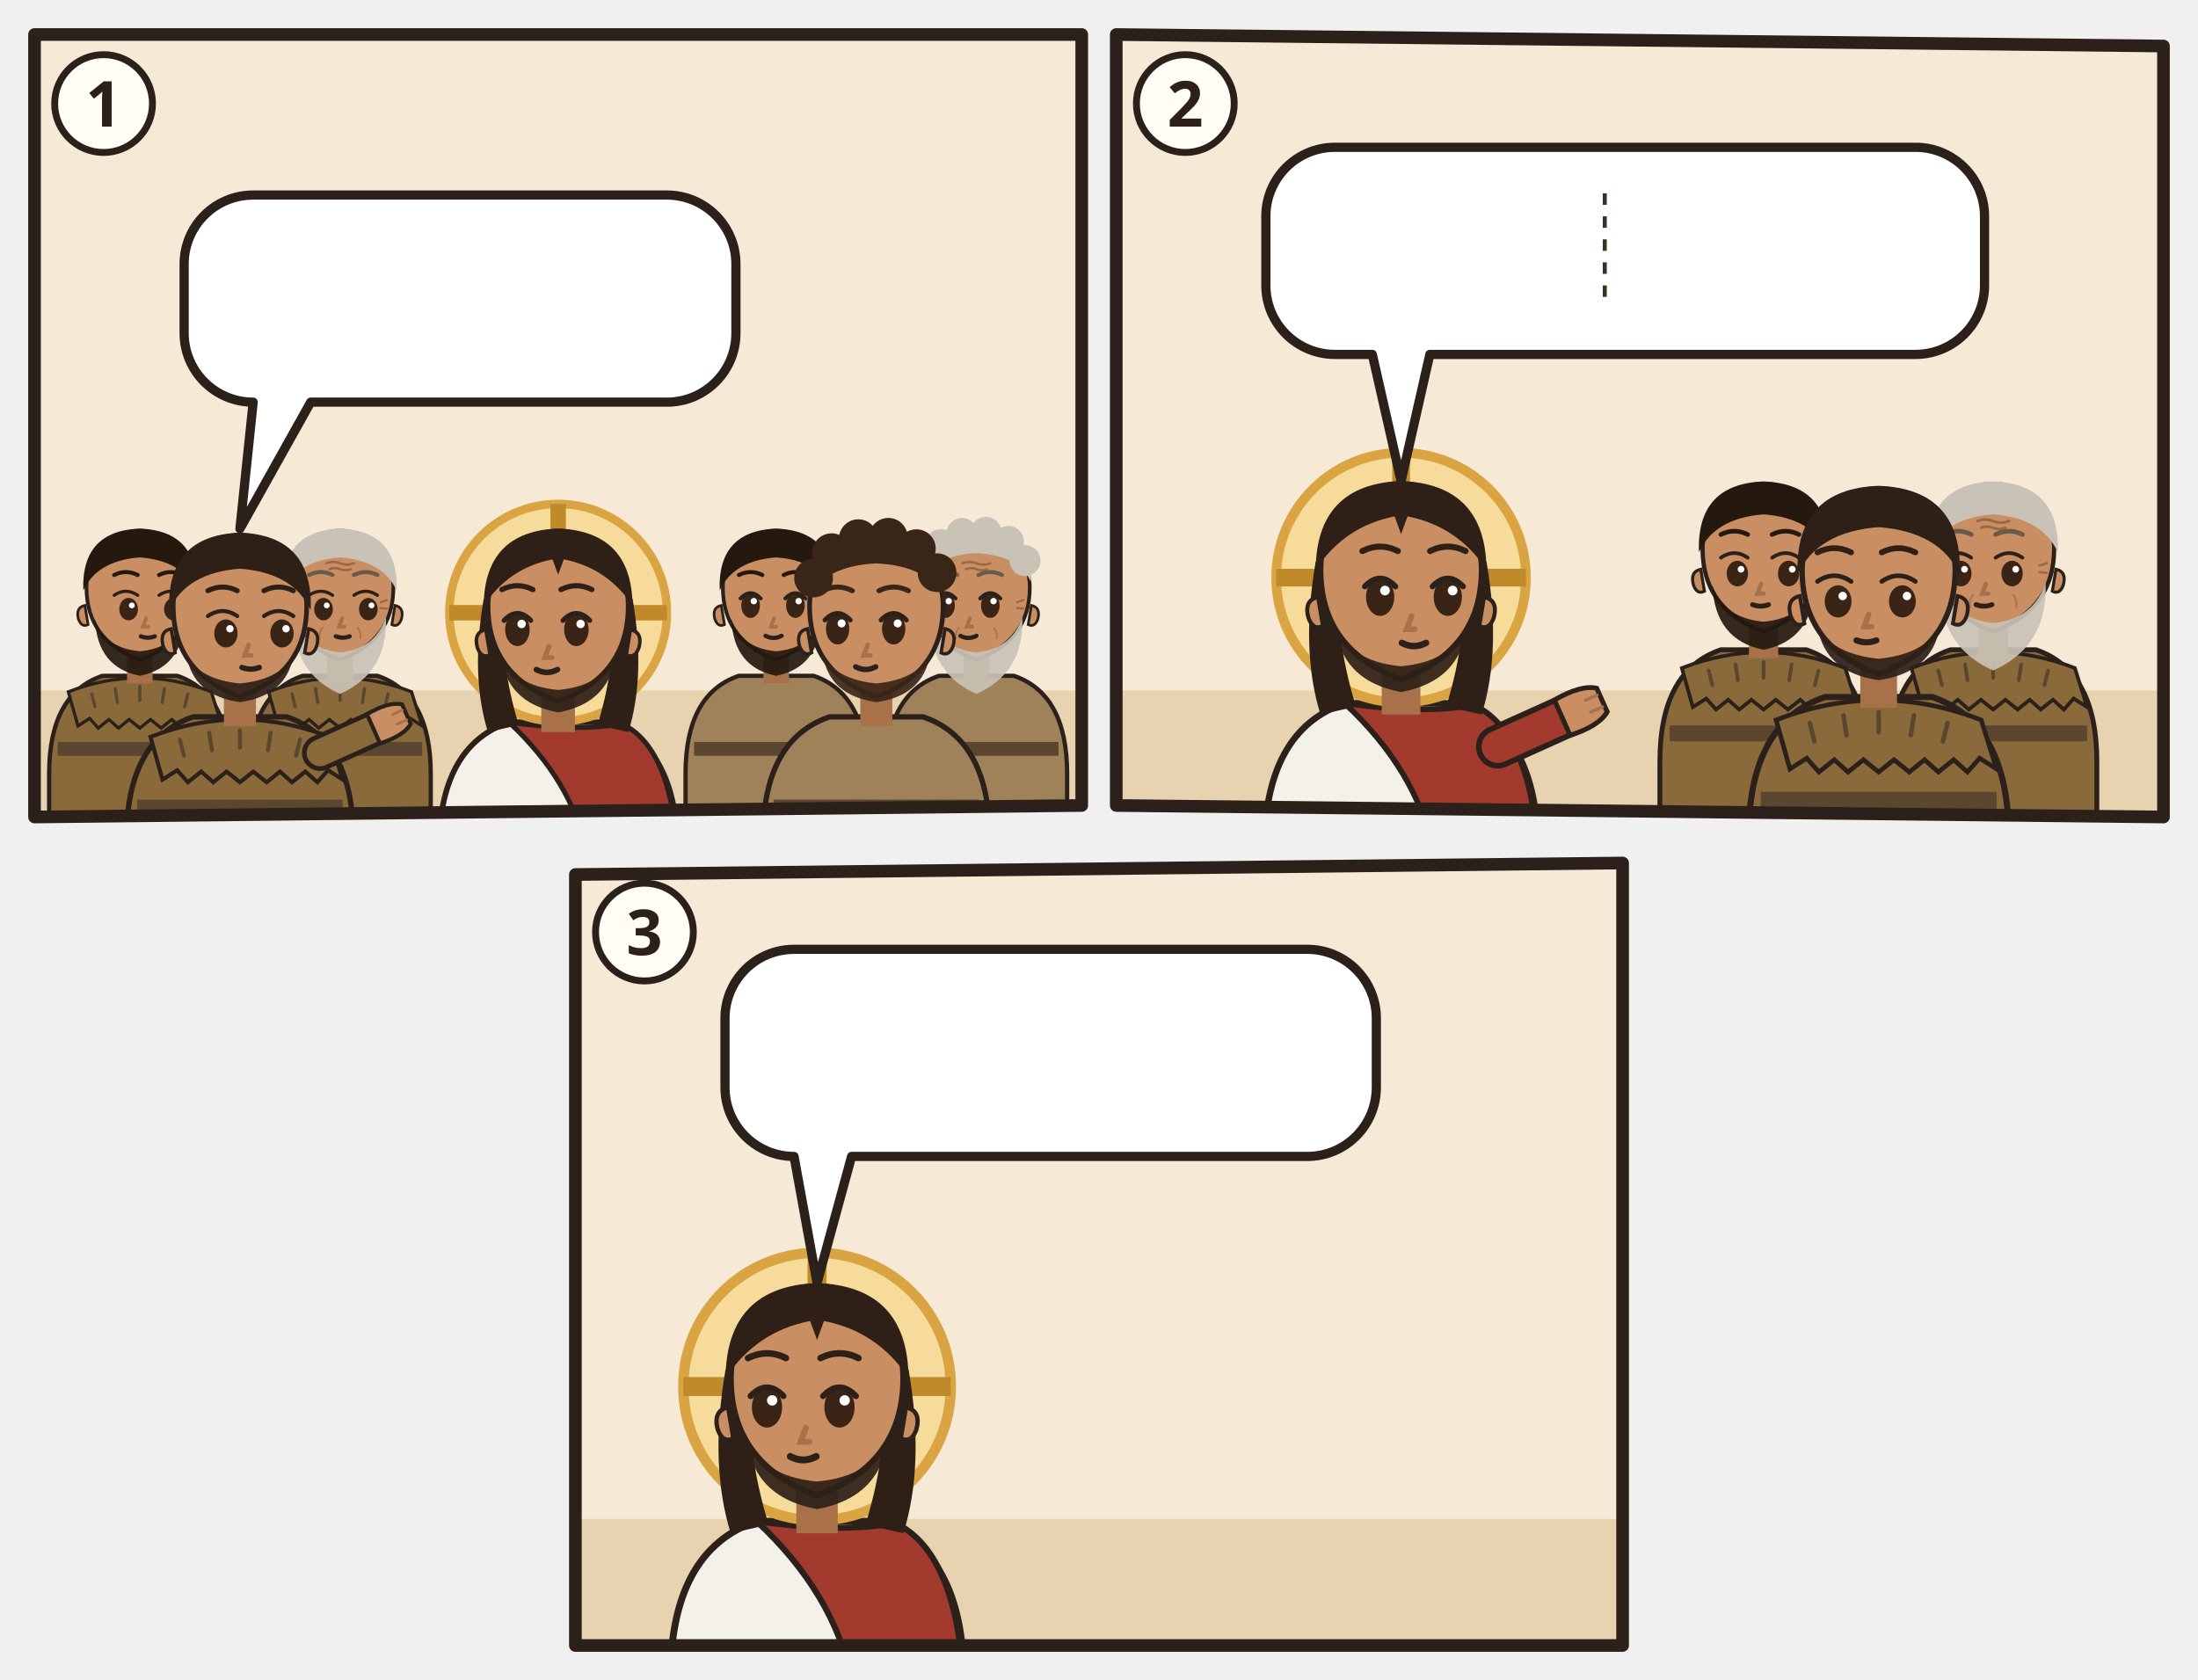
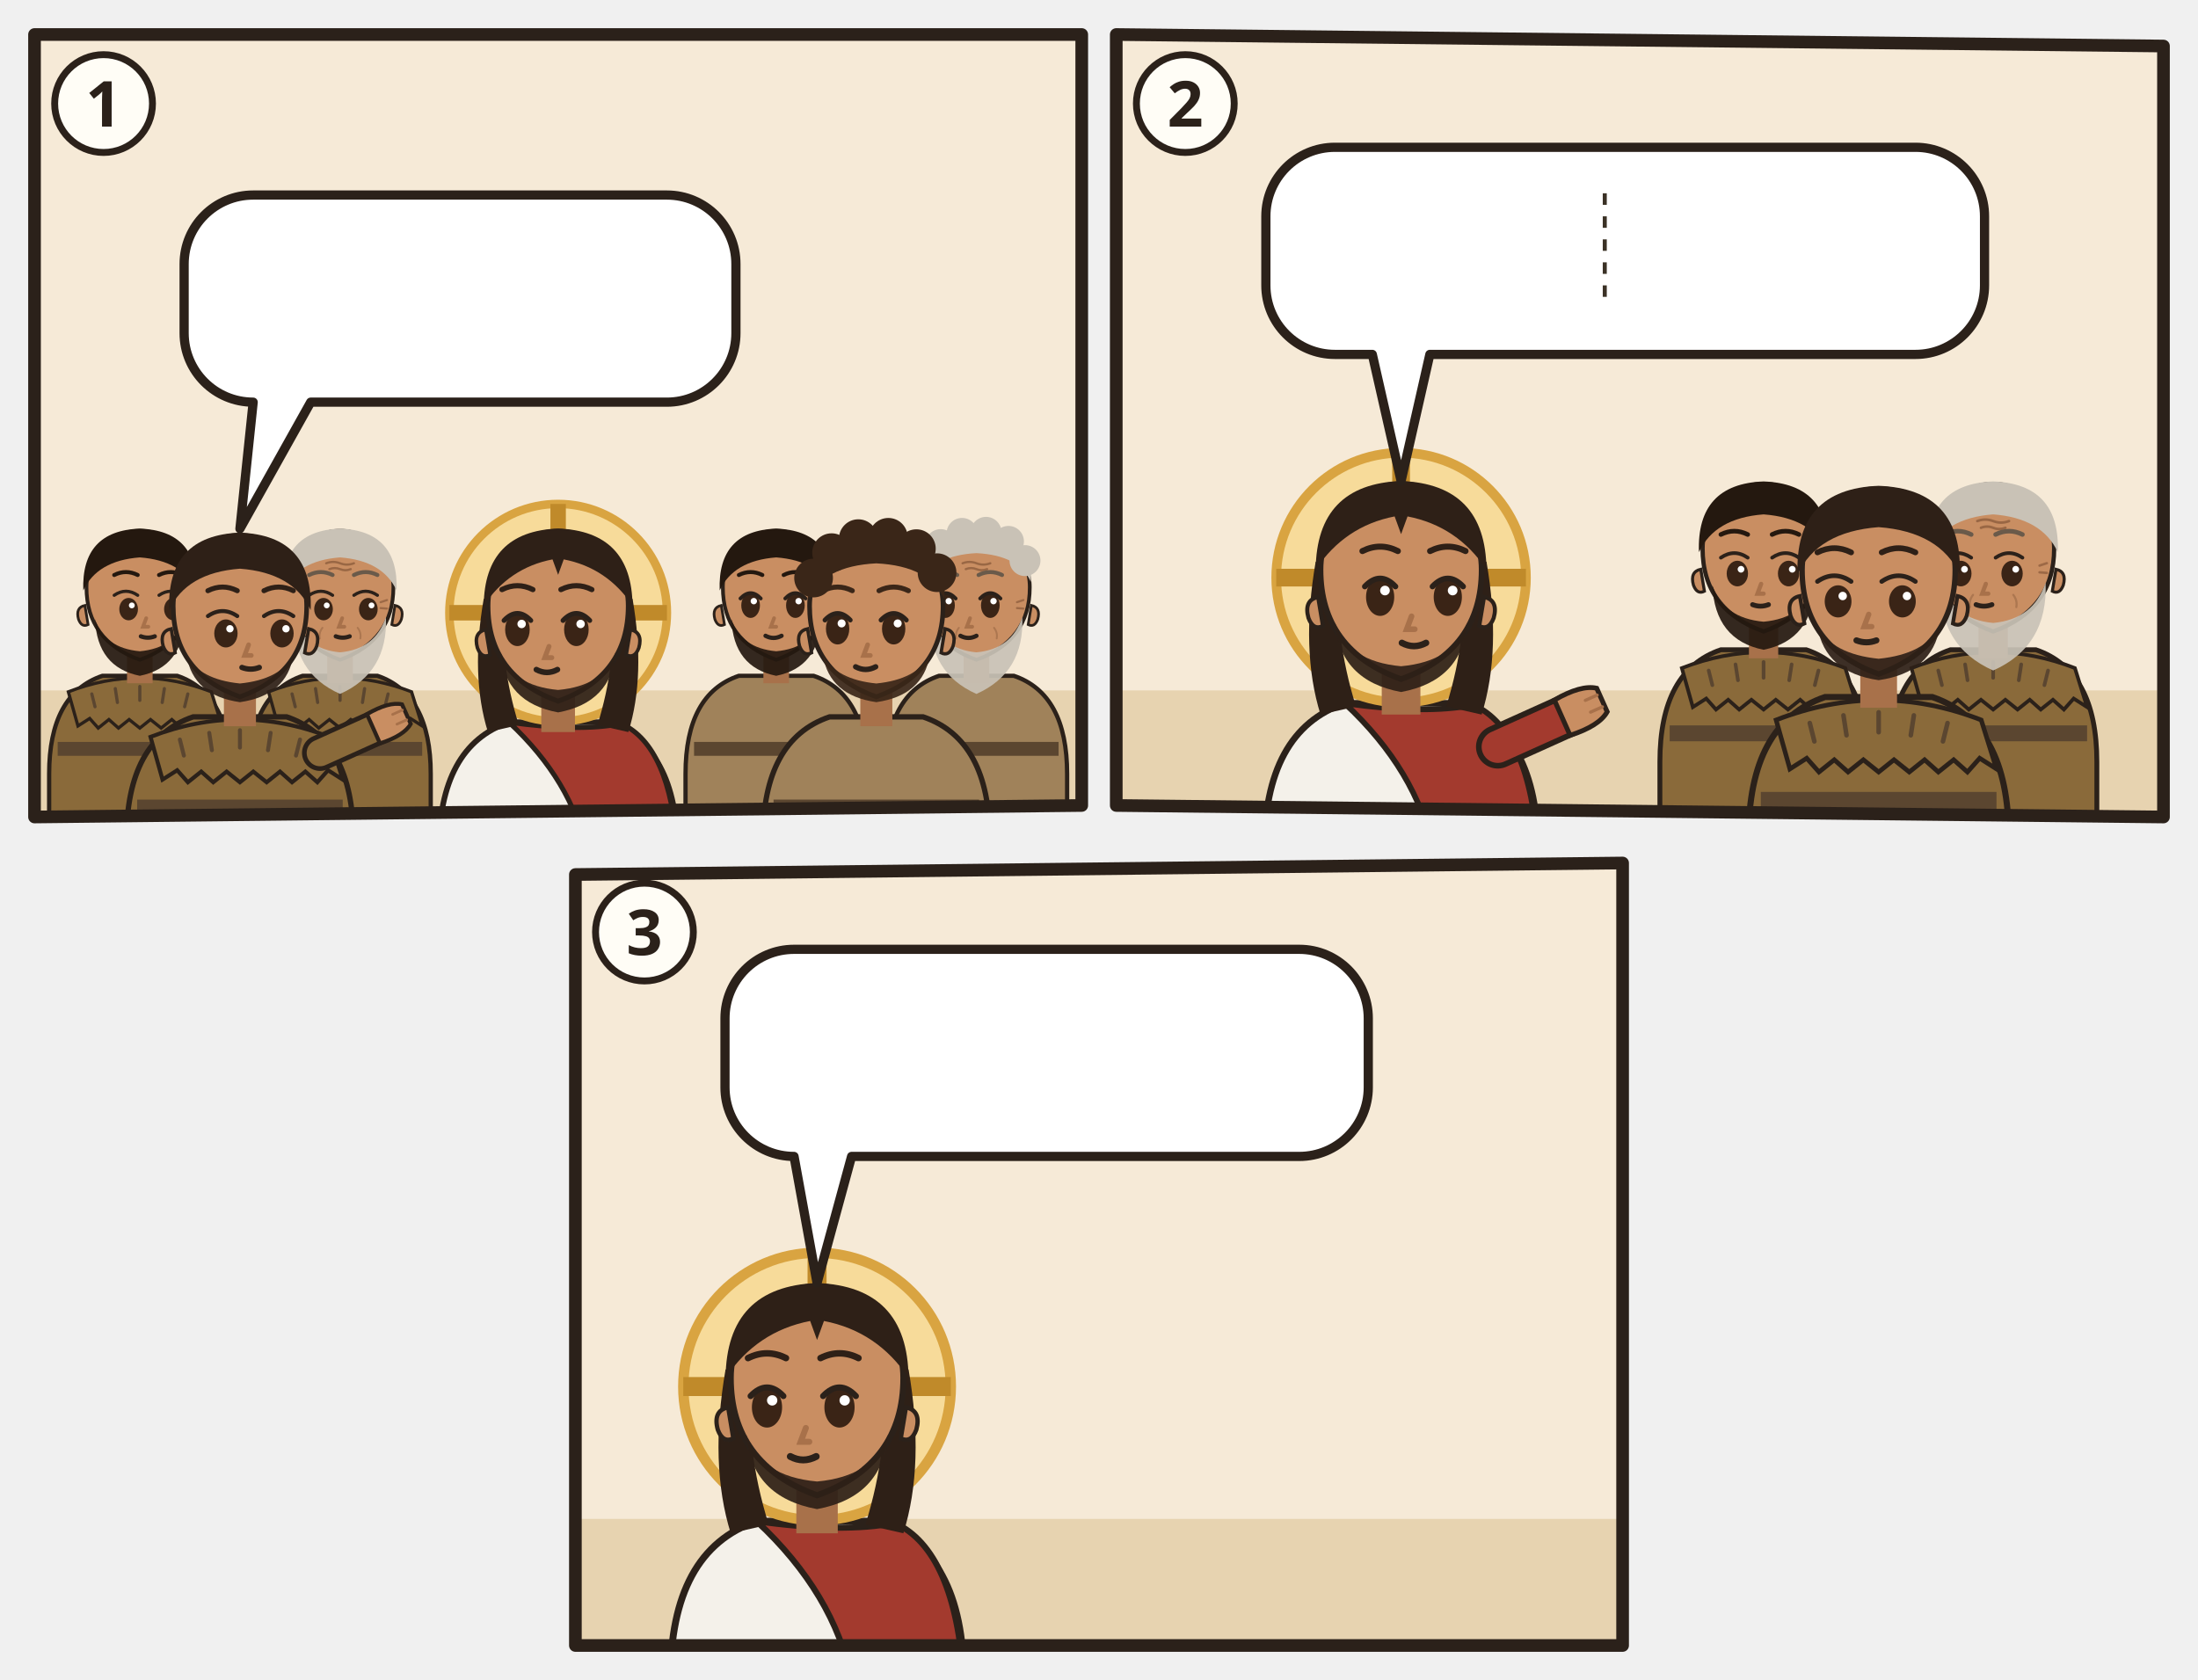
<svg xmlns="http://www.w3.org/2000/svg" viewBox="0 0 382 292">
  <svg class="ill-tile" data-span="1" x="0" y="0" width="194" height="148" viewBox="0 0 194 148">
    <g transform="translate(4 4)">
      <clipPath id="an-cp-mat-009-014-017-1">
        <polygon points="2,2 184,2 184,136 2,138" />
      </clipPath>
      <g clip-path="url(#an-cp-mat-009-014-017-1)">
        <polygon points="2,2 184,2 184,136 2,138" fill="#F6EAD7" />
        <path d="M0 116h186v24H0z" fill="#E7D3B0" />
        <g transform="translate(20.3 99.0) scale(0.927)">
          <path d="M-17 46V34Q-17 19-7 15.6L7 15.6Q17 19 17 34V46z" fill="#8A6A3A" stroke="#2B211A" stroke-width=".8" />
          <path d="M-13.4 18.6Q0 13.4 13.4 18.6l2 6.4-2.2-1.4-1.6 1.8-1.8-1.6-2 1.6-1.8-1.6-2 1.6-2-1.6-2 1.6-2-1.6-2 1.6-1.8-1.6-2 1.6-1.6-1.8-2.2 1.4z" fill="#8A6A3A" stroke="#2B211A" stroke-width=".6" />
          <path d="M-9 19l.6 2.4M-4.6 18l.4 2.6M0 17.6v2.6M4.6 18l-.4 2.6M9 19l-.6 2.4" stroke="#5B4630" stroke-width=".6" stroke-linecap="round" />
          <path d="M-15.4 28h30.8v2.6h-30.8z" fill="#5B4630" />
          <path d="M-2.4 11h4.8v6h-4.8z" fill="#A8714A" />
          <path d="M-10 -1Q-10 9 0 12.6Q10 9 10 -1A10 10.6 0 0 0 -10 -1z" fill="#C98E62" stroke="#2B211A" stroke-width=".7" />
          <path d="M10.3 2.4q1.8.4 1.2 2.6-.6 1.6-1.8 1z M-10.3 2.4q-1.8.4-1.2 2.6.6 1.6 1.8 1z" fill="#C98E62" stroke="#2B211A" stroke-width=".5" />
          <path d="M-8.4 5Q-8 14 0 15.6Q8 14 8.4 5Q6.6 10.4 0 11Q-6.6 10.4-8.4 5z" fill="#24180F" opacity=".92" />
          <ellipse cx="-2.1" cy="3.1" rx="1.75" ry="2.1" fill="#3A2416" />
          <path d="M-4.8 0.5Q-2.6 -1.0 -0.4 0.5" fill="none" stroke="#2B211A" stroke-width=".6" stroke-linecap="round" />
          <circle cx="-1.5" cy="2.4" r=".55" fill="#FFF" />
          <ellipse cx="6.3" cy="3.1" rx="1.75" ry="2.1" fill="#3A2416" />
          <path d="M3.6 0.5Q5.8 -1.0 8.0 0.5" fill="none" stroke="#2B211A" stroke-width=".6" stroke-linecap="round" />
          <circle cx="6.9" cy="2.4" r=".55" fill="#FFF" />
          <path d="M1.2 4.8l-.6 1.6h1" fill="none" stroke="#A8714A" stroke-width=".7" stroke-linecap="round" />
          <path d="M0.2 8.2Q1.5 8.7 2.8 8.2" fill="none" stroke="#2B211A" stroke-width=".8" stroke-linecap="round" />
          <path d="M-10.6-.4Q-11-11.6 0-12Q11-11.6 10.6-.4Q8-6 0-6.6Q-8-6-10.6-.4z" fill="#24180F" />
          <path d="M-4.8 -3.3Q-2.6 -4.4 -0.4 -3.3M3.6 -3.3Q5.8 -4.4 8.0 -3.3" fill="none" stroke="#24180F" stroke-width="0.75" stroke-linecap="round" />
        </g>
        <g transform="translate(55.1 99.0) scale(0.927)">
          <path d="M-17 46V34Q-17 19-7 15.6L7 15.6Q17 19 17 34V46z" fill="#8A6A3A" stroke="#2B211A" stroke-width=".8" />
          <path d="M-13.4 18.6Q0 13.4 13.4 18.6l2 6.4-2.2-1.4-1.6 1.8-1.8-1.6-2 1.6-1.8-1.6-2 1.6-2-1.6-2 1.6-2-1.6-2 1.6-1.8-1.6-2 1.6-1.6-1.8-2.2 1.4z" fill="#8A6A3A" stroke="#2B211A" stroke-width=".6" />
          <path d="M-9 19l.6 2.4M-4.6 18l.4 2.6M0 17.6v2.6M4.6 18l-.4 2.6M9 19l-.6 2.4" stroke="#5B4630" stroke-width=".6" stroke-linecap="round" />
          <path d="M-15.4 28h30.8v2.6h-30.8z" fill="#5B4630" />
          <path d="M-2.4 11h4.8v6h-4.8z" fill="#A8714A" />
          <path d="M-10 -1Q-10 9 0 12.6Q10 9 10 -1A10 10.6 0 0 0 -10 -1z" fill="#C98E62" stroke="#2B211A" stroke-width=".7" />
          <path d="M10.3 2.4q1.8.4 1.2 2.6-.6 1.6-1.8 1z M-10.3 2.4q-1.8.4-1.2 2.6.6 1.6 1.8 1z" fill="#C98E62" stroke="#2B211A" stroke-width=".5" />
          <path d="M-8.6 4.6Q-9 15 0 19Q9 15 8.6 4.6Q6.6 10.6 0 11.2Q-6.6 10.6-8.6 4.6z" fill="#C9C2B6" opacity=".92" />
          <ellipse cx="-3.1" cy="3.1" rx="1.75" ry="2.1" fill="#3A2416" />
          <path d="M-5.8 0.5Q-3.6 -1.0 -1.4 0.5" fill="none" stroke="#2B211A" stroke-width=".6" stroke-linecap="round" />
          <circle cx="-2.5" cy="2.4" r=".55" fill="#FFF" />
          <ellipse cx="5.3" cy="3.1" rx="1.75" ry="2.1" fill="#3A2416" />
          <path d="M2.6 0.5Q4.8 -1.0 7.0 0.5" fill="none" stroke="#2B211A" stroke-width=".6" stroke-linecap="round" />
          <circle cx="5.9" cy="2.4" r=".55" fill="#FFF" />
          <path d="M0.4 4.8l-.6 1.6h1" fill="none" stroke="#A8714A" stroke-width=".7" stroke-linecap="round" />
          <path d="M-0.8 8.2Q0.5 8.7 1.8 8.2" fill="none" stroke="#2B211A" stroke-width=".8" stroke-linecap="round" />
          <g stroke="#8A5A3A" stroke-linecap="round" fill="none">
            <path d="M-2.6-5.5q1.3-.5 2.6 0t2.6 0M-2-4.4q1-.4 2 0t2 0" stroke-width=".42" opacity=".75" />
            <path d="M-7.6 1.8l-1.2-.4M-7.6 2.9l-1.2.1M7.6 1.8l1.2-.4M7.6 2.9l1.2.1" stroke-width=".4" opacity=".7" />
            <path d="M-3.3 6.6q-.7.9-.5 2M3.3 6.6q.7.9.5 2" stroke-width=".35" opacity=".45" />
          </g>
          <path d="M-10.6-.4Q-11-11.6 0-12Q11-11.6 10.6-.4Q8-6 0-6.6Q-8-6-10.6-.4z" fill="#C9C2B6" />
          <path d="M-5.8 -3.3Q-3.6 -4.4 -1.4 -3.3M2.6 -3.3Q4.8 -4.4 7.0 -3.3" fill="none" stroke="#6A5A4A" stroke-width="0.75" stroke-linecap="round" />
        </g>
        <g transform="translate(37.7 102.5) scale(1.16)">
          <path d="M-17 34V34Q-17 19-7 15.6L7 15.6Q17 19 17 34V34z" fill="#8A6A3A" stroke="#2B211A" stroke-width=".8" />
          <path d="M-13.4 18.6Q0 13.4 13.4 18.6l2 6.4-2.2-1.4-1.6 1.8-1.8-1.6-2 1.6-1.8-1.6-2 1.6-2-1.6-2 1.6-2-1.6-2 1.6-1.8-1.6-2 1.6-1.6-1.8-2.2 1.4z" fill="#8A6A3A" stroke="#2B211A" stroke-width=".6" />
          <path d="M-9 19l.6 2.4M-4.6 18l.4 2.6M0 17.6v2.6M4.6 18l-.4 2.6M9 19l-.6 2.4" stroke="#5B4630" stroke-width=".6" stroke-linecap="round" />
          <path d="M-15.4 28h30.8v2.6h-30.8z" fill="#5B4630" />
          <path d="M12 21L21.1 16.9" stroke="#2B211A" stroke-width="5.4" stroke-linecap="round" />
          <path d="M12 21L21.1 16.9" stroke="#8A6A3A" stroke-width="4" stroke-linecap="round" />
          <g transform="translate(21.1 16.9) rotate(66)">
            <path d="M-2.4 1.2Q-2.8-2.6-1.6-4.2h3.2Q2.8-2.6 2.4 1.2z" fill="#C98E62" stroke="#2B211A" stroke-width=".6" />
            <path d="M-.8-3.9v1.6M.8-3.9v1.6" stroke="#A8714A" stroke-width=".4" stroke-linecap="round" />
          </g>
          <path d="M-2.4 11h4.8v6h-4.8z" fill="#A8714A" />
          <path d="M-10 -1Q-10 9 0 12.6Q10 9 10 -1A10 10.6 0 0 0 -10 -1z" fill="#C98E62" stroke="#2B211A" stroke-width=".7" />
          <path d="M10.3 2.4q1.8.4 1.2 2.6-.6 1.6-1.8 1z M-10.3 2.4q-1.8.4-1.2 2.6.6 1.6 1.8 1z" fill="#C98E62" stroke="#2B211A" stroke-width=".5" />
          <path d="M-8 6.4Q-7 12.4 0 13.4Q7 12.4 8 6.4Q6 10 0 10.6Q-6 10-8 6.4z" fill="#2E2017" opacity=".92" />
          <ellipse cx="-2.1" cy="3.1" rx="1.75" ry="2.1" fill="#3A2416" />
          <path d="M-4.8 0.5Q-2.6 -1.0 -0.4 0.5" fill="none" stroke="#2B211A" stroke-width=".6" stroke-linecap="round" />
          <circle cx="-1.5" cy="2.4" r=".55" fill="#FFF" />
          <ellipse cx="6.3" cy="3.1" rx="1.75" ry="2.1" fill="#3A2416" />
          <path d="M3.6 0.5Q5.8 -1.0 8.0 0.5" fill="none" stroke="#2B211A" stroke-width=".6" stroke-linecap="round" />
          <circle cx="6.9" cy="2.4" r=".55" fill="#FFF" />
          <path d="M1.3 4.8l-.6 1.6h1" fill="none" stroke="#A8714A" stroke-width=".7" stroke-linecap="round" />
          <path d="M0.3 8.2Q1.6 8.7 2.9 8.2" fill="none" stroke="#2B211A" stroke-width=".8" stroke-linecap="round" />
          <path d="M-10.6-.4Q-11-11.6 0-12Q11-11.6 10.6-.4Q8-6 0-6.6Q-8-6-10.6-.4z" fill="#2E2017" />
          <path d="M-4.8 -3.3Q-2.6 -4.4 -0.4 -3.3M3.6 -3.3Q5.8 -4.4 8.0 -3.3" fill="none" stroke="#2E2017" stroke-width="0.75" stroke-linecap="round" />
          <g filter="url(#an-kontur)">
            <use href="#an-a-kreuzstab" x="-8" y="17" width="16" height="16" />
          </g>
        </g>
        <g transform="translate(93.0 102.5) scale(1.22)">
          <path d="M-17 34V34Q-17 19-7 15.6L7 15.6Q17 19 17 34V34z" fill="#F4F1EA" stroke="#2B211A" stroke-width=".8" />
          <path d="M-7 15.6Q3 17 9 15.8Q16 19 17 34V34H4V34Q2 24-7 15.6z" fill="#A33A2E" stroke="#2B211A" stroke-width=".7" />
          <circle r="15.5" fill="#F7DB9A" stroke="#D9A441" stroke-width="1.2" />
          <path d="M0-15.5v5M-15.5 0h5M15.5 0h-5" stroke="#C08A2A" stroke-width="2.2" />
          <path d="M-10.6 -2Q-12.5 9-10 17L-5.6 16Q-8.4 7-7.6-1z M10.6 -2Q12.5 9 10 17L5.6 16Q8.4 7 7.6-1z" fill="#2E2017" />
          <path d="M-2.4 11h4.8v6h-4.8z" fill="#A8714A" />
          <path d="M-10 -1Q-10 9 0 12.6Q10 9 10 -1A10 10.6 0 0 0 -10 -1z" fill="#C98E62" stroke="#2B211A" stroke-width=".7" />
          <path d="M10.3 2.4q1.8.4 1.2 2.6-.6 1.6-1.8 1z M-10.3 2.4q-1.8.4-1.2 2.6.6 1.6 1.8 1z" fill="#C98E62" stroke="#2B211A" stroke-width=".5" />
          <path d="M-8.2 5.6Q-7.6 12.8 0 14.2Q7.6 12.8 8.2 5.6Q6.6 10.4 0 11Q-6.6 10.4-8.2 5.6z" fill="#2E2017" opacity=".92" />
          <ellipse cx="-5.8" cy="2.4" rx="1.75" ry="2.35" fill="#3A2416" />
          <path d="M-7.7 1.1Q-5.8 -0.9 -3.9 1.1" fill="none" stroke="#2B211A" stroke-width=".7" stroke-linecap="round" />
          <circle cx="-5.2" cy="1.6" r=".6" fill="#FFF" />
          <ellipse cx="2.6" cy="2.4" rx="1.75" ry="2.35" fill="#3A2416" />
          <path d="M0.7 1.1Q2.6 -0.9 4.5 1.1" fill="none" stroke="#2B211A" stroke-width=".7" stroke-linecap="round" />
          <circle cx="3.2" cy="1.6" r=".6" fill="#FFF" />
          <path d="M-1.3 4.8l-.6 1.6h1" fill="none" stroke="#A8714A" stroke-width=".7" stroke-linecap="round" />
          <path d="M-3.1 8.1Q-1.6 8.9 -0.1 8.1" fill="none" stroke="#2B211A" stroke-width=".8" stroke-linecap="round" />
          <path d="M-10.6-1Q-10.5-11.6 0-12Q10.5-11.6 10.6-1Q7-6.4 .8-7.6L0-5.4-.8-7.6Q-7-6.4-10.6-1z" fill="#2E2017" />
          <path d="M-8.0 -3.3Q-5.8 -4.4 -3.6 -3.3M0.4 -3.3Q2.6 -4.4 4.8 -3.3" fill="none" stroke="#2E2017" stroke-width="0.75" stroke-linecap="round" />
        </g>
        <g transform="translate(130.9 99.0) scale(0.927)">
          <path d="M-17 46V34Q-17 19-7 15.6L7 15.6Q17 19 17 34V46z" fill="#A0825A" stroke="#2B211A" stroke-width=".8" />
          <path d="M-15.4 28h30.8v2.6h-30.8z" fill="#5B4630" />
          <path d="M-2.4 11h4.8v6h-4.8z" fill="#A8714A" />
          <path d="M-10 -1Q-10 9 0 12.6Q10 9 10 -1A10 10.6 0 0 0 -10 -1z" fill="#C98E62" stroke="#2B211A" stroke-width=".7" />
          <path d="M10.3 2.4q1.8.4 1.2 2.6-.6 1.6-1.8 1z M-10.3 2.4q-1.8.4-1.2 2.6.6 1.6 1.8 1z" fill="#C98E62" stroke="#2B211A" stroke-width=".5" />
          <path d="M-8.4 5Q-8 14 0 15.6Q8 14 8.4 5Q6.6 10.4 0 11Q-6.6 10.4-8.4 5z" fill="#24180F" opacity=".92" />
          <ellipse cx="-4.8" cy="2.4" rx="1.75" ry="2.35" fill="#3A2416" />
          <path d="M-6.7 1.1Q-4.8 -0.9 -2.9 1.1" fill="none" stroke="#2B211A" stroke-width=".7" stroke-linecap="round" />
          <circle cx="-4.2" cy="1.6" r=".6" fill="#FFF" />
          <ellipse cx="3.6" cy="2.4" rx="1.75" ry="2.35" fill="#3A2416" />
          <path d="M1.7 1.1Q3.6 -0.9 5.5 1.1" fill="none" stroke="#2B211A" stroke-width=".7" stroke-linecap="round" />
          <circle cx="4.2" cy="1.6" r=".6" fill="#FFF" />
          <path d="M-0.4 4.8l-.6 1.6h1" fill="none" stroke="#A8714A" stroke-width=".7" stroke-linecap="round" />
          <path d="M-2.0 8.1Q-0.5 8.9 1.0 8.1" fill="none" stroke="#2B211A" stroke-width=".8" stroke-linecap="round" />
          <path d="M-10.6-.4Q-11-11.6 0-12Q11-11.6 10.6-.4Q8-6 0-6.6Q-8-6-10.6-.4z" fill="#24180F" />
          <path d="M-7.0 -3.3Q-4.8 -4.4 -2.6 -3.3M1.4 -3.3Q3.6 -4.4 5.8 -3.3" fill="none" stroke="#24180F" stroke-width="0.75" stroke-linecap="round" />
        </g>
        <g transform="translate(165.7 99.0) scale(0.927)">
          <path d="M-17 46V34Q-17 19-7 15.6L7 15.6Q17 19 17 34V46z" fill="#A0825A" stroke="#2B211A" stroke-width=".8" />
          <path d="M-15.4 28h30.8v2.6h-30.8z" fill="#5B4630" />
          <path d="M-2.4 11h4.8v6h-4.8z" fill="#A8714A" />
          <path d="M-10 -1Q-10 9 0 12.6Q10 9 10 -1A10 10.6 0 0 0 -10 -1z" fill="#C98E62" stroke="#2B211A" stroke-width=".7" />
          <path d="M10.3 2.4q1.8.4 1.2 2.6-.6 1.6-1.8 1z M-10.3 2.4q-1.8.4-1.2 2.6.6 1.6 1.8 1z" fill="#C98E62" stroke="#2B211A" stroke-width=".5" />
          <path d="M-8.6 4.6Q-9 15 0 19Q9 15 8.6 4.6Q6.6 10.6 0 11.2Q-6.6 10.6-8.6 4.6z" fill="#C9C2B6" opacity=".92" />
          <ellipse cx="-5.8" cy="2.4" rx="1.75" ry="2.35" fill="#3A2416" />
          <path d="M-7.7 1.1Q-5.8 -0.9 -3.9 1.1" fill="none" stroke="#2B211A" stroke-width=".7" stroke-linecap="round" />
          <circle cx="-5.2" cy="1.6" r=".6" fill="#FFF" />
          <ellipse cx="2.6" cy="2.4" rx="1.75" ry="2.35" fill="#3A2416" />
          <path d="M0.7 1.1Q2.6 -0.9 4.5 1.1" fill="none" stroke="#2B211A" stroke-width=".7" stroke-linecap="round" />
          <circle cx="3.2" cy="1.6" r=".6" fill="#FFF" />
          <path d="M-1.2 4.8l-.6 1.6h1" fill="none" stroke="#A8714A" stroke-width=".7" stroke-linecap="round" />
          <path d="M-3.0 8.1Q-1.5 8.9 0.0 8.1" fill="none" stroke="#2B211A" stroke-width=".8" stroke-linecap="round" />
          <g stroke="#8A5A3A" stroke-linecap="round" fill="none">
            <path d="M-2.6-5.5q1.3-.5 2.6 0t2.6 0M-2-4.4q1-.4 2 0t2 0" stroke-width=".42" opacity=".75" />
            <path d="M-7.6 1.8l-1.2-.4M-7.6 2.9l-1.2.1M7.6 1.8l1.2-.4M7.6 2.9l1.2.1" stroke-width=".4" opacity=".7" />
            <path d="M-3.3 6.6q-.7.9-.5 2M3.3 6.6q.7.9.5 2" stroke-width=".35" opacity=".45" />
          </g>
          <path d="M-10.2-2Q-10.8-11.8 0-12.2Q10.8-11.8 10.2-2Q8-7 0-7.4Q-8-7-10.2-2z" fill="#C9C2B6" />
          <circle cx="-9.4" cy="-5.2" r="2.9" fill="#C9C2B6" />
          <circle cx="-6.7" cy="-9.0" r="2.9" fill="#C9C2B6" />
          <circle cx="-2.7" cy="-11.1" r="2.9" fill="#C9C2B6" />
          <circle cx="1.8" cy="-11.3" r="2.9" fill="#C9C2B6" />
          <circle cx="6.0" cy="-9.6" r="2.9" fill="#C9C2B6" />
          <circle cx="9.1" cy="-6.0" r="2.9" fill="#C9C2B6" />
          <path d="M-8.0 -3.3Q-5.8 -4.4 -3.6 -3.3M0.4 -3.3Q2.6 -4.4 4.8 -3.3" fill="none" stroke="#6A5A4A" stroke-width="0.75" stroke-linecap="round" />
        </g>
        <g transform="translate(148.3 102.5) scale(1.16)">
          <path d="M-17 34V34Q-17 19-7 15.6L7 15.6Q17 19 17 34V34z" fill="#A0825A" stroke="#2B211A" stroke-width=".8" />
          <path d="M-15.4 28h30.8v2.6h-30.8z" fill="#5B4630" />
          <path d="M-2.4 11h4.8v6h-4.8z" fill="#A8714A" />
          <path d="M-10 -1Q-10 9 0 12.6Q10 9 10 -1A10 10.6 0 0 0 -10 -1z" fill="#C98E62" stroke="#2B211A" stroke-width=".7" />
          <path d="M10.3 2.4q1.8.4 1.2 2.6-.6 1.6-1.8 1z M-10.3 2.4q-1.8.4-1.2 2.6.6 1.6 1.8 1z" fill="#C98E62" stroke="#2B211A" stroke-width=".5" />
          <path d="M-8 6.4Q-7 12.4 0 13.4Q7 12.4 8 6.4Q6 10 0 10.6Q-6 10-8 6.4z" fill="#3A2618" opacity=".92" />
          <ellipse cx="-5.8" cy="2.4" rx="1.75" ry="2.35" fill="#3A2416" />
          <path d="M-7.7 1.1Q-5.8 -0.9 -3.9 1.1" fill="none" stroke="#2B211A" stroke-width=".7" stroke-linecap="round" />
          <circle cx="-5.2" cy="1.6" r=".6" fill="#FFF" />
          <ellipse cx="2.6" cy="2.4" rx="1.75" ry="2.35" fill="#3A2416" />
          <path d="M0.7 1.1Q2.6 -0.9 4.5 1.1" fill="none" stroke="#2B211A" stroke-width=".7" stroke-linecap="round" />
          <circle cx="3.2" cy="1.6" r=".6" fill="#FFF" />
          <path d="M-1.3 4.8l-.6 1.6h1" fill="none" stroke="#A8714A" stroke-width=".7" stroke-linecap="round" />
          <path d="M-3.1 8.1Q-1.6 8.9 -0.1 8.1" fill="none" stroke="#2B211A" stroke-width=".8" stroke-linecap="round" />
          <path d="M-10.2-2Q-10.8-11.8 0-12.2Q10.8-11.8 10.2-2Q8-7 0-7.4Q-8-7-10.2-2z" fill="#3A2618" />
          <circle cx="-9.4" cy="-5.2" r="2.9" fill="#3A2618" />
          <circle cx="-6.7" cy="-9.0" r="2.9" fill="#3A2618" />
          <circle cx="-2.7" cy="-11.1" r="2.9" fill="#3A2618" />
          <circle cx="1.8" cy="-11.3" r="2.9" fill="#3A2618" />
          <circle cx="6.0" cy="-9.6" r="2.9" fill="#3A2618" />
          <circle cx="9.1" cy="-6.0" r="2.9" fill="#3A2618" />
          <path d="M-8.0 -3.3Q-5.8 -4.4 -3.6 -3.3M0.4 -3.3Q2.6 -4.4 4.8 -3.3" fill="none" stroke="#3A2618" stroke-width="0.75" stroke-linecap="round" />
        </g>
        <g>
          <path d="M40 29.9H111.9A12 12 0 0 1 123.9 41.9V53.9A12 12 0 0 1 111.9 65.9L50 65.9L37.7 87.9L40 65.9H40A12 12 0 0 1 28 53.9V41.9A12 12 0 0 1 40 29.9Z" fill="#FFFFFF" stroke="#2B211A" stroke-width="1.6" stroke-linejoin="round" />
          <use href="#an-z-fasten" x="34" y="35.9" width="24.0" height="24" />
          <use href="#an-p-g-juenger-gruppe" x="63.0" y="35.9" width="25.9" height="24" />
          <use href="#an-z-frage" x="93.9" y="35.9" width="24.0" height="24" />
        </g>
      </g>
      <polygon class="pn-frame" points="2,2 184,2 184,136 2,138" fill="none" stroke="#2B211A" stroke-width="2.2" stroke-linejoin="round" />
      <circle cx="14" cy="14" r="8.5" fill="#FFFDF6" stroke="#2B211A" stroke-width="1.2" />
      <text class="pn-n" x="14" y="18" text-anchor="middle" font-family="sans-serif" font-size="11" font-weight="700" fill="#2B211A">1</text>
    </g>
  </svg>
  <svg class="ill-tile" data-span="1" x="188" y="0" width="194" height="148" viewBox="0 0 194 148">
    <g transform="translate(4 4)">
      <clipPath id="an-cp-mat-009-014-017-2">
        <polygon points="2,2 184,4 184,138 2,136" />
      </clipPath>
      <g clip-path="url(#an-cp-mat-009-014-017-2)">
        <polygon points="2,2 184,4 184,138 2,136" fill="#F6EAD7" />
        <path d="M0 116h186v24H0z" fill="#E7D3B0" />
        <g transform="translate(51.5 96.4) scale(1.4)">
          <path d="M-17 34V34Q-17 19-7 15.6L7 15.6Q17 19 17 34V34z" fill="#F4F1EA" stroke="#2B211A" stroke-width=".8" />
          <path d="M-7 15.6Q3 17 9 15.8Q16 19 17 34V34H4V34Q2 24-7 15.6z" fill="#A33A2E" stroke="#2B211A" stroke-width=".7" />
          <path d="M12 21L21.1 16.9" stroke="#2B211A" stroke-width="5.4" stroke-linecap="round" />
          <path d="M12 21L21.1 16.9" stroke="#A33A2E" stroke-width="4" stroke-linecap="round" />
          <g transform="translate(21.1 16.9) rotate(66)">
            <path d="M-2.4 1.2Q-2.8-2.6-1.6-4.2h3.2Q2.8-2.6 2.4 1.2z" fill="#C98E62" stroke="#2B211A" stroke-width=".6" />
            <path d="M-.8-3.9v1.6M.8-3.9v1.6" stroke="#A8714A" stroke-width=".4" stroke-linecap="round" />
          </g>
          <circle r="15.5" fill="#F7DB9A" stroke="#D9A441" stroke-width="1.2" />
          <path d="M0-15.5v5M-15.5 0h5M15.5 0h-5" stroke="#C08A2A" stroke-width="2.2" />
          <path d="M-10.6 -2Q-12.5 9-10 17L-5.6 16Q-8.4 7-7.6-1z M10.6 -2Q12.5 9 10 17L5.6 16Q8.4 7 7.6-1z" fill="#2E2017" />
          <path d="M-2.4 11h4.8v6h-4.8z" fill="#A8714A" />
          <path d="M-10 -1Q-10 9 0 12.6Q10 9 10 -1A10 10.6 0 0 0 -10 -1z" fill="#C98E62" stroke="#2B211A" stroke-width=".7" />
          <path d="M10.3 2.4q1.8.4 1.2 2.6-.6 1.6-1.8 1z M-10.3 2.4q-1.8.4-1.2 2.6.6 1.6 1.8 1z" fill="#C98E62" stroke="#2B211A" stroke-width=".5" />
          <path d="M-8.2 5.6Q-7.6 12.8 0 14.2Q7.6 12.8 8.2 5.6Q6.6 10.4 0 11Q-6.6 10.4-8.2 5.6z" fill="#2E2017" opacity=".92" />
          <ellipse cx="-2.6" cy="2.4" rx="1.75" ry="2.35" fill="#3A2416" />
          <path d="M-4.5 1.1Q-2.6 -0.9 -0.7 1.1" fill="none" stroke="#2B211A" stroke-width=".7" stroke-linecap="round" />
          <circle cx="-2.0" cy="1.6" r=".6" fill="#FFF" />
          <ellipse cx="5.8" cy="2.4" rx="1.75" ry="2.35" fill="#3A2416" />
          <path d="M3.9 1.1Q5.8 -0.9 7.7 1.1" fill="none" stroke="#2B211A" stroke-width=".7" stroke-linecap="round" />
          <circle cx="6.4" cy="1.6" r=".6" fill="#FFF" />
          <path d="M1.3 4.8l-.6 1.6h1" fill="none" stroke="#A8714A" stroke-width=".7" stroke-linecap="round" />
          <path d="M0.1 8.1Q1.6 8.9 3.1 8.1" fill="none" stroke="#2B211A" stroke-width=".8" stroke-linecap="round" />
          <path d="M-10.6-1Q-10.5-11.6 0-12Q10.5-11.6 10.6-1Q7-6.4 .8-7.6L0-5.4-.8-7.6Q-7-6.4-10.6-1z" fill="#2E2017" />
          <path d="M-4.8 -3.3Q-2.6 -4.4 -0.4 -3.3M3.6 -3.3Q5.8 -4.4 8.0 -3.3" fill="none" stroke="#2E2017" stroke-width="0.75" stroke-linecap="round" />
        </g>
        <g transform="translate(114.5 92.4) scale(1.06)">
          <path d="M-17 46V34Q-17 19-7 15.6L7 15.6Q17 19 17 34V46z" fill="#8A6A3A" stroke="#2B211A" stroke-width=".8" />
          <path d="M-13.4 18.6Q0 13.4 13.4 18.6l2 6.4-2.2-1.4-1.6 1.8-1.8-1.6-2 1.6-1.8-1.6-2 1.6-2-1.6-2 1.6-2-1.6-2 1.6-1.8-1.6-2 1.6-1.6-1.8-2.2 1.4z" fill="#8A6A3A" stroke="#2B211A" stroke-width=".6" />
          <path d="M-9 19l.6 2.4M-4.6 18l.4 2.6M0 17.6v2.6M4.6 18l-.4 2.6M9 19l-.6 2.4" stroke="#5B4630" stroke-width=".6" stroke-linecap="round" />
          <path d="M-15.4 28h30.8v2.6h-30.8z" fill="#5B4630" />
          <path d="M-2.4 11h4.8v6h-4.8z" fill="#A8714A" />
          <path d="M-10 -1Q-10 9 0 12.6Q10 9 10 -1A10 10.6 0 0 0 -10 -1z" fill="#C98E62" stroke="#2B211A" stroke-width=".7" />
          <path d="M10.3 2.4q1.8.4 1.2 2.6-.6 1.6-1.8 1z M-10.3 2.4q-1.8.4-1.2 2.6.6 1.6 1.8 1z" fill="#C98E62" stroke="#2B211A" stroke-width=".5" />
          <path d="M-8.4 5Q-8 14 0 15.6Q8 14 8.4 5Q6.6 10.4 0 11Q-6.6 10.4-8.4 5z" fill="#24180F" opacity=".92" />
          <ellipse cx="-4.3" cy="3.1" rx="1.75" ry="2.1" fill="#3A2416" />
          <path d="M-7.0 0.5Q-4.8 -1.0 -2.6 0.5" fill="none" stroke="#2B211A" stroke-width=".6" stroke-linecap="round" />
          <circle cx="-3.7" cy="2.4" r=".55" fill="#FFF" />
          <ellipse cx="4.1" cy="3.1" rx="1.75" ry="2.1" fill="#3A2416" />
          <path d="M1.4 0.5Q3.6 -1.0 5.8 0.5" fill="none" stroke="#2B211A" stroke-width=".6" stroke-linecap="round" />
          <circle cx="4.7" cy="2.4" r=".55" fill="#FFF" />
          <path d="M-0.4 4.8l-.6 1.6h1" fill="none" stroke="#A8714A" stroke-width=".7" stroke-linecap="round" />
          <path d="M-1.8 8.2Q-0.5 8.7 0.8 8.2" fill="none" stroke="#2B211A" stroke-width=".8" stroke-linecap="round" />
          <path d="M-10.6-.4Q-11-11.6 0-12Q11-11.6 10.6-.4Q8-6 0-6.6Q-8-6-10.6-.4z" fill="#24180F" />
          <path d="M-7.0 -3.3Q-4.8 -4.4 -2.6 -3.3M1.4 -3.3Q3.6 -4.4 5.8 -3.3" fill="none" stroke="#24180F" stroke-width="0.75" stroke-linecap="round" />
        </g>
        <g transform="translate(154.4 92.4) scale(1.06)">
          <path d="M-17 46V34Q-17 19-7 15.6L7 15.6Q17 19 17 34V46z" fill="#8A6A3A" stroke="#2B211A" stroke-width=".8" />
          <path d="M-13.4 18.6Q0 13.4 13.4 18.6l2 6.4-2.2-1.4-1.6 1.8-1.8-1.6-2 1.6-1.8-1.6-2 1.6-2-1.6-2 1.6-2-1.6-2 1.6-1.8-1.6-2 1.6-1.6-1.8-2.2 1.4z" fill="#8A6A3A" stroke="#2B211A" stroke-width=".6" />
          <path d="M-9 19l.6 2.4M-4.6 18l.4 2.6M0 17.6v2.6M4.6 18l-.4 2.6M9 19l-.6 2.4" stroke="#5B4630" stroke-width=".6" stroke-linecap="round" />
          <path d="M-15.4 28h30.8v2.6h-30.8z" fill="#5B4630" />
          <path d="M-2.4 11h4.8v6h-4.8z" fill="#A8714A" />
          <path d="M-10 -1Q-10 9 0 12.6Q10 9 10 -1A10 10.6 0 0 0 -10 -1z" fill="#C98E62" stroke="#2B211A" stroke-width=".7" />
          <path d="M10.3 2.4q1.8.4 1.2 2.6-.6 1.6-1.8 1z M-10.3 2.4q-1.8.4-1.2 2.6.6 1.6 1.8 1z" fill="#C98E62" stroke="#2B211A" stroke-width=".5" />
          <path d="M-8.6 4.6Q-9 15 0 19Q9 15 8.6 4.6Q6.6 10.6 0 11.2Q-6.6 10.6-8.6 4.6z" fill="#C9C2B6" opacity=".92" />
          <ellipse cx="-5.3" cy="3.1" rx="1.75" ry="2.1" fill="#3A2416" />
          <path d="M-8.0 0.5Q-5.8 -1.0 -3.6 0.5" fill="none" stroke="#2B211A" stroke-width=".6" stroke-linecap="round" />
          <circle cx="-4.7" cy="2.4" r=".55" fill="#FFF" />
          <ellipse cx="3.1" cy="3.1" rx="1.75" ry="2.1" fill="#3A2416" />
          <path d="M0.4 0.5Q2.6 -1.0 4.8 0.5" fill="none" stroke="#2B211A" stroke-width=".6" stroke-linecap="round" />
          <circle cx="3.7" cy="2.4" r=".55" fill="#FFF" />
          <path d="M-1.2 4.8l-.6 1.6h1" fill="none" stroke="#A8714A" stroke-width=".7" stroke-linecap="round" />
          <path d="M-2.8 8.2Q-1.5 8.7 -0.2 8.2" fill="none" stroke="#2B211A" stroke-width=".8" stroke-linecap="round" />
          <g stroke="#8A5A3A" stroke-linecap="round" fill="none">
            <path d="M-2.6-5.5q1.3-.5 2.6 0t2.6 0M-2-4.4q1-.4 2 0t2 0" stroke-width=".42" opacity=".75" />
            <path d="M-7.6 1.8l-1.2-.4M-7.6 2.9l-1.2.1M7.6 1.8l1.2-.4M7.6 2.9l1.2.1" stroke-width=".4" opacity=".7" />
            <path d="M-3.3 6.6q-.7.9-.5 2M3.3 6.6q.7.9.5 2" stroke-width=".35" opacity=".45" />
          </g>
          <path d="M-10.6-.4Q-11-11.6 0-12Q11-11.6 10.6-.4Q8-6 0-6.6Q-8-6-10.6-.4z" fill="#C9C2B6" />
          <path d="M-8.0 -3.3Q-5.8 -4.4 -3.6 -3.3M0.4 -3.3Q2.6 -4.4 4.8 -3.3" fill="none" stroke="#6A5A4A" stroke-width="0.75" stroke-linecap="round" />
        </g>
        <g transform="translate(134.5 96.4) scale(1.33)">
          <path d="M-17 34V34Q-17 19-7 15.6L7 15.6Q17 19 17 34V34z" fill="#8A6A3A" stroke="#2B211A" stroke-width=".8" />
          <path d="M-13.4 18.6Q0 13.4 13.4 18.6l2 6.4-2.2-1.4-1.6 1.8-1.8-1.6-2 1.6-1.8-1.6-2 1.6-2-1.6-2 1.6-2-1.6-2 1.6-1.8-1.6-2 1.6-1.6-1.8-2.2 1.4z" fill="#8A6A3A" stroke="#2B211A" stroke-width=".6" />
          <path d="M-9 19l.6 2.4M-4.6 18l.4 2.6M0 17.6v2.6M4.6 18l-.4 2.6M9 19l-.6 2.4" stroke="#5B4630" stroke-width=".6" stroke-linecap="round" />
          <path d="M-15.4 28h30.8v2.6h-30.8z" fill="#5B4630" />
          <path d="M-2.4 11h4.8v6h-4.8z" fill="#A8714A" />
          <path d="M-10 -1Q-10 9 0 12.6Q10 9 10 -1A10 10.6 0 0 0 -10 -1z" fill="#C98E62" stroke="#2B211A" stroke-width=".7" />
          <path d="M10.3 2.4q1.8.4 1.2 2.6-.6 1.6-1.8 1z M-10.3 2.4q-1.8.4-1.2 2.6.6 1.6 1.8 1z" fill="#C98E62" stroke="#2B211A" stroke-width=".5" />
          <path d="M-8 6.4Q-7 12.4 0 13.4Q7 12.4 8 6.4Q6 10 0 10.6Q-6 10-8 6.4z" fill="#2E2017" opacity=".92" />
          <ellipse cx="-5.3" cy="3.1" rx="1.75" ry="2.1" fill="#3A2416" />
          <path d="M-8.0 0.5Q-5.8 -1.0 -3.6 0.5" fill="none" stroke="#2B211A" stroke-width=".6" stroke-linecap="round" />
          <circle cx="-4.7" cy="2.4" r=".55" fill="#FFF" />
          <ellipse cx="3.1" cy="3.1" rx="1.75" ry="2.1" fill="#3A2416" />
          <path d="M0.4 0.5Q2.6 -1.0 4.8 0.5" fill="none" stroke="#2B211A" stroke-width=".6" stroke-linecap="round" />
          <circle cx="3.7" cy="2.4" r=".55" fill="#FFF" />
          <path d="M-1.3 4.8l-.6 1.6h1" fill="none" stroke="#A8714A" stroke-width=".7" stroke-linecap="round" />
          <path d="M-2.9 8.2Q-1.6 8.7 -0.3 8.2" fill="none" stroke="#2B211A" stroke-width=".8" stroke-linecap="round" />
          <path d="M-10.6-.4Q-11-11.6 0-12Q11-11.6 10.6-.4Q8-6 0-6.6Q-8-6-10.6-.4z" fill="#2E2017" />
          <path d="M-8.0 -3.3Q-5.8 -4.4 -3.6 -3.3M0.4 -3.3Q2.6 -4.4 4.8 -3.3" fill="none" stroke="#2E2017" stroke-width="0.75" stroke-linecap="round" />
          <g filter="url(#an-kontur)">
            <use href="#an-a-kreuzstab" x="-8" y="17" width="16" height="16" />
          </g>
        </g>
        <g>
          <path d="M40 21.6H140.9A12 12 0 0 1 152.9 33.6V45.6A12 12 0 0 1 140.9 57.6L56.5 57.6L51.5 79.6L46.5 57.6H40A12 12 0 0 1 28 45.6V33.6A12 12 0 0 1 40 21.6Z" fill="#FFFFFF" stroke="#2B211A" stroke-width="1.6" stroke-linejoin="round" />
          <use href="#an-p-braeutigam" x="34" y="27.6" width="16.9" height="24" />
          <use href="#an-z-freude" x="55.9" y="27.6" width="24.0" height="24" />
          <line x1="86.9" y1="29.6" x2="86.9" y2="49.6" stroke="#3B3226" stroke-width=".7" stroke-dasharray="2 2" />
          <use href="#an-z-fehlt" x="93.9" y="27.6" width="24.0" height="24" />
          <use href="#an-z-fasten" x="122.9" y="27.6" width="24.0" height="24" />
        </g>
      </g>
      <polygon class="pn-frame" points="2,2 184,4 184,138 2,136" fill="none" stroke="#2B211A" stroke-width="2.2" stroke-linejoin="round" />
      <circle cx="14" cy="14" r="8.5" fill="#FFFDF6" stroke="#2B211A" stroke-width="1.2" />
      <text class="pn-n" x="14" y="18" text-anchor="middle" font-family="sans-serif" font-size="11" font-weight="700" fill="#2B211A">2</text>
    </g>
  </svg>
  <svg class="ill-tile" data-span="1" x="94" y="144" width="194" height="148" viewBox="0 0 194 148">
    <g transform="translate(4 4)">
      <clipPath id="an-cp-mat-009-014-017-3">
        <polygon points="2,4 184,2 184,138 2,138" />
      </clipPath>
      <g clip-path="url(#an-cp-mat-009-014-017-3)">
        <polygon points="2,4 184,2 184,138 2,138" fill="#F6EAD7" />
        <path d="M0 116h186v24H0z" fill="#E7D3B0" />
        <g transform="translate(44.0 93.0) scale(1.5)">
          <path d="M-17 34V34Q-17 19-7 15.6L7 15.6Q17 19 17 34V34z" fill="#F4F1EA" stroke="#2B211A" stroke-width=".8" />
          <path d="M-7 15.6Q3 17 9 15.8Q16 19 17 34V34H4V34Q2 24-7 15.6z" fill="#A33A2E" stroke="#2B211A" stroke-width=".7" />
          <circle r="15.5" fill="#F7DB9A" stroke="#D9A441" stroke-width="1.2" />
          <path d="M0-15.5v5M-15.5 0h5M15.5 0h-5" stroke="#C08A2A" stroke-width="2.2" />
          <path d="M-10.6 -2Q-12.5 9-10 17L-5.6 16Q-8.4 7-7.6-1z M10.6 -2Q12.5 9 10 17L5.6 16Q8.4 7 7.6-1z" fill="#2E2017" />
          <path d="M-2.4 11h4.8v6h-4.8z" fill="#A8714A" />
          <path d="M-10 -1Q-10 9 0 12.6Q10 9 10 -1A10 10.6 0 0 0 -10 -1z" fill="#C98E62" stroke="#2B211A" stroke-width=".7" />
          <path d="M10.3 2.4q1.8.4 1.2 2.6-.6 1.6-1.8 1z M-10.3 2.4q-1.8.4-1.2 2.6.6 1.6 1.8 1z" fill="#C98E62" stroke="#2B211A" stroke-width=".5" />
          <path d="M-8.2 5.6Q-7.6 12.8 0 14.2Q7.6 12.8 8.2 5.6Q6.6 10.4 0 11Q-6.6 10.4-8.2 5.6z" fill="#2E2017" opacity=".92" />
          <ellipse cx="-5.8" cy="2.4" rx="1.75" ry="2.35" fill="#3A2416" />
          <path d="M-7.7 1.1Q-5.8 -0.9 -3.9 1.1" fill="none" stroke="#2B211A" stroke-width=".7" stroke-linecap="round" />
          <circle cx="-5.2" cy="1.6" r=".6" fill="#FFF" />
          <ellipse cx="2.6" cy="2.4" rx="1.75" ry="2.35" fill="#3A2416" />
          <path d="M0.7 1.1Q2.6 -0.9 4.5 1.1" fill="none" stroke="#2B211A" stroke-width=".7" stroke-linecap="round" />
          <circle cx="3.2" cy="1.6" r=".6" fill="#FFF" />
          <path d="M-1.3 4.8l-.6 1.6h1" fill="none" stroke="#A8714A" stroke-width=".7" stroke-linecap="round" />
          <path d="M-3.1 8.1Q-1.6 8.9 -0.1 8.1" fill="none" stroke="#2B211A" stroke-width=".8" stroke-linecap="round" />
          <path d="M-10.6-1Q-10.5-11.6 0-12Q10.5-11.6 10.6-1Q7-6.4 .8-7.6L0-5.4-.8-7.6Q-7-6.4-10.6-1z" fill="#2E2017" />
          <path d="M-8.0 -3.3Q-5.8 -4.4 -3.6 -3.3M0.4 -3.3Q2.6 -4.4 4.8 -3.3" fill="none" stroke="#2E2017" stroke-width="0.75" stroke-linecap="round" />
        </g>
        <use href="#an-kleid-flicken" x="84.0" y="97" width="30" height="27" />
        <use href="#an-weinschlauch-riss" x="118.0" y="96" width="30" height="28" />
        <use href="#an-weinschlauch" x="150.0" y="96" width="30" height="28" />
        <g>
-           <path d="M40 17H129.2A12 12 0 0 1 141.2 29V41A12 12 0 0 1 129.2 53L50 53L44 75L40 53H40A12 12 0 0 1 28 41V29A12 12 0 0 1 40 17Z" fill="#FFFFFF" stroke="#2B211A" stroke-width="1.6" stroke-linejoin="round" />
+           <path d="M40 17H127.8A12 12 0 0 1 139.8 29V41A12 12 0 0 1 127.8 53L50 53L44 75L40 53H40A12 12 0 0 1 28 41V29A12 12 0 0 1 40 17Z" fill="#FFFFFF" stroke="#2B211A" stroke-width="1.6" stroke-linejoin="round" />
          <use href="#an-jar-wein" x="34" y="23.0" width="24.0" height="24" />
-           <use href="#an-z-pfeil" x="63.0" y="23.0" width="41.3" height="24" />
-           <use href="#an-weinschlauch" x="109.3" y="23.0" width="25.8" height="24" />
+           <use href="#an-z-pfeil" x="63.0" y="23.0" width="39.9" height="24" />
+           <use href="#an-weinschlauch" x="107.9" y="23.0" width="25.8" height="24" />
        </g>
      </g>
      <polygon class="pn-frame" points="2,4 184,2 184,138 2,138" fill="none" stroke="#2B211A" stroke-width="2.2" stroke-linejoin="round" />
      <circle cx="14" cy="14" r="8.5" fill="#FFFDF6" stroke="#2B211A" stroke-width="1.2" />
      <text class="pn-n" x="14" y="18" text-anchor="middle" font-family="sans-serif" font-size="11" font-weight="700" fill="#2B211A">3</text>
    </g>
  </svg>
</svg>
